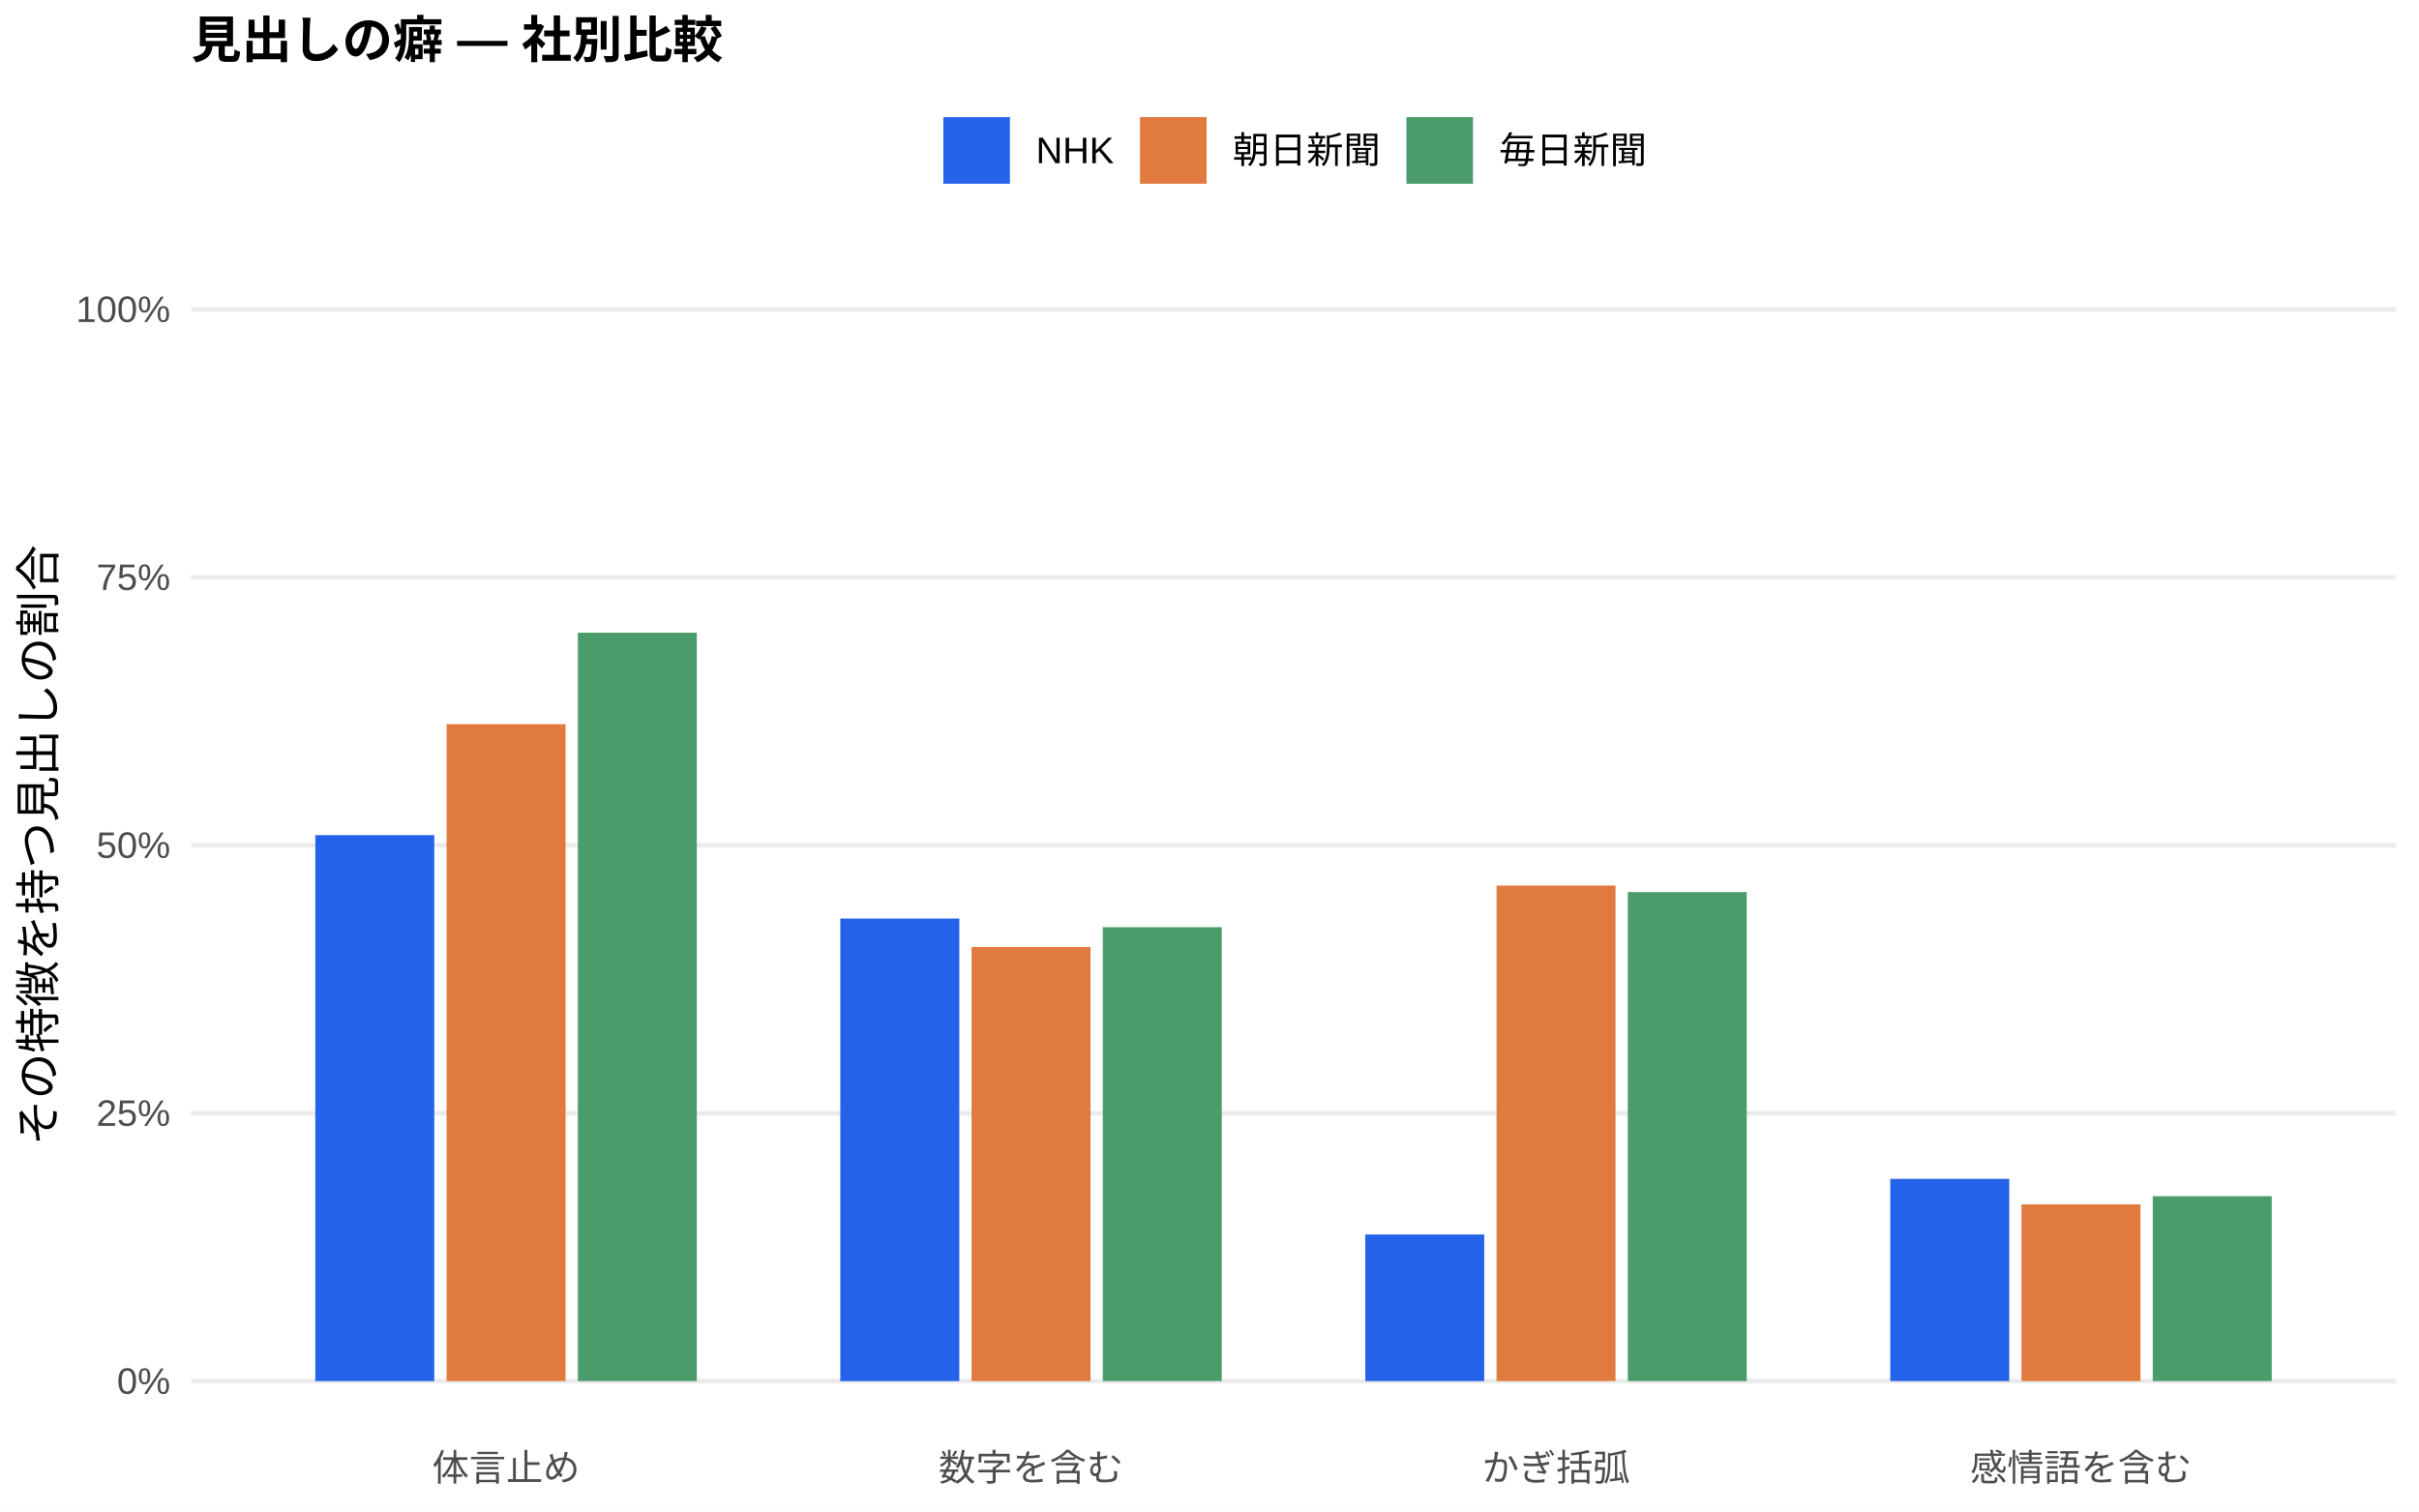
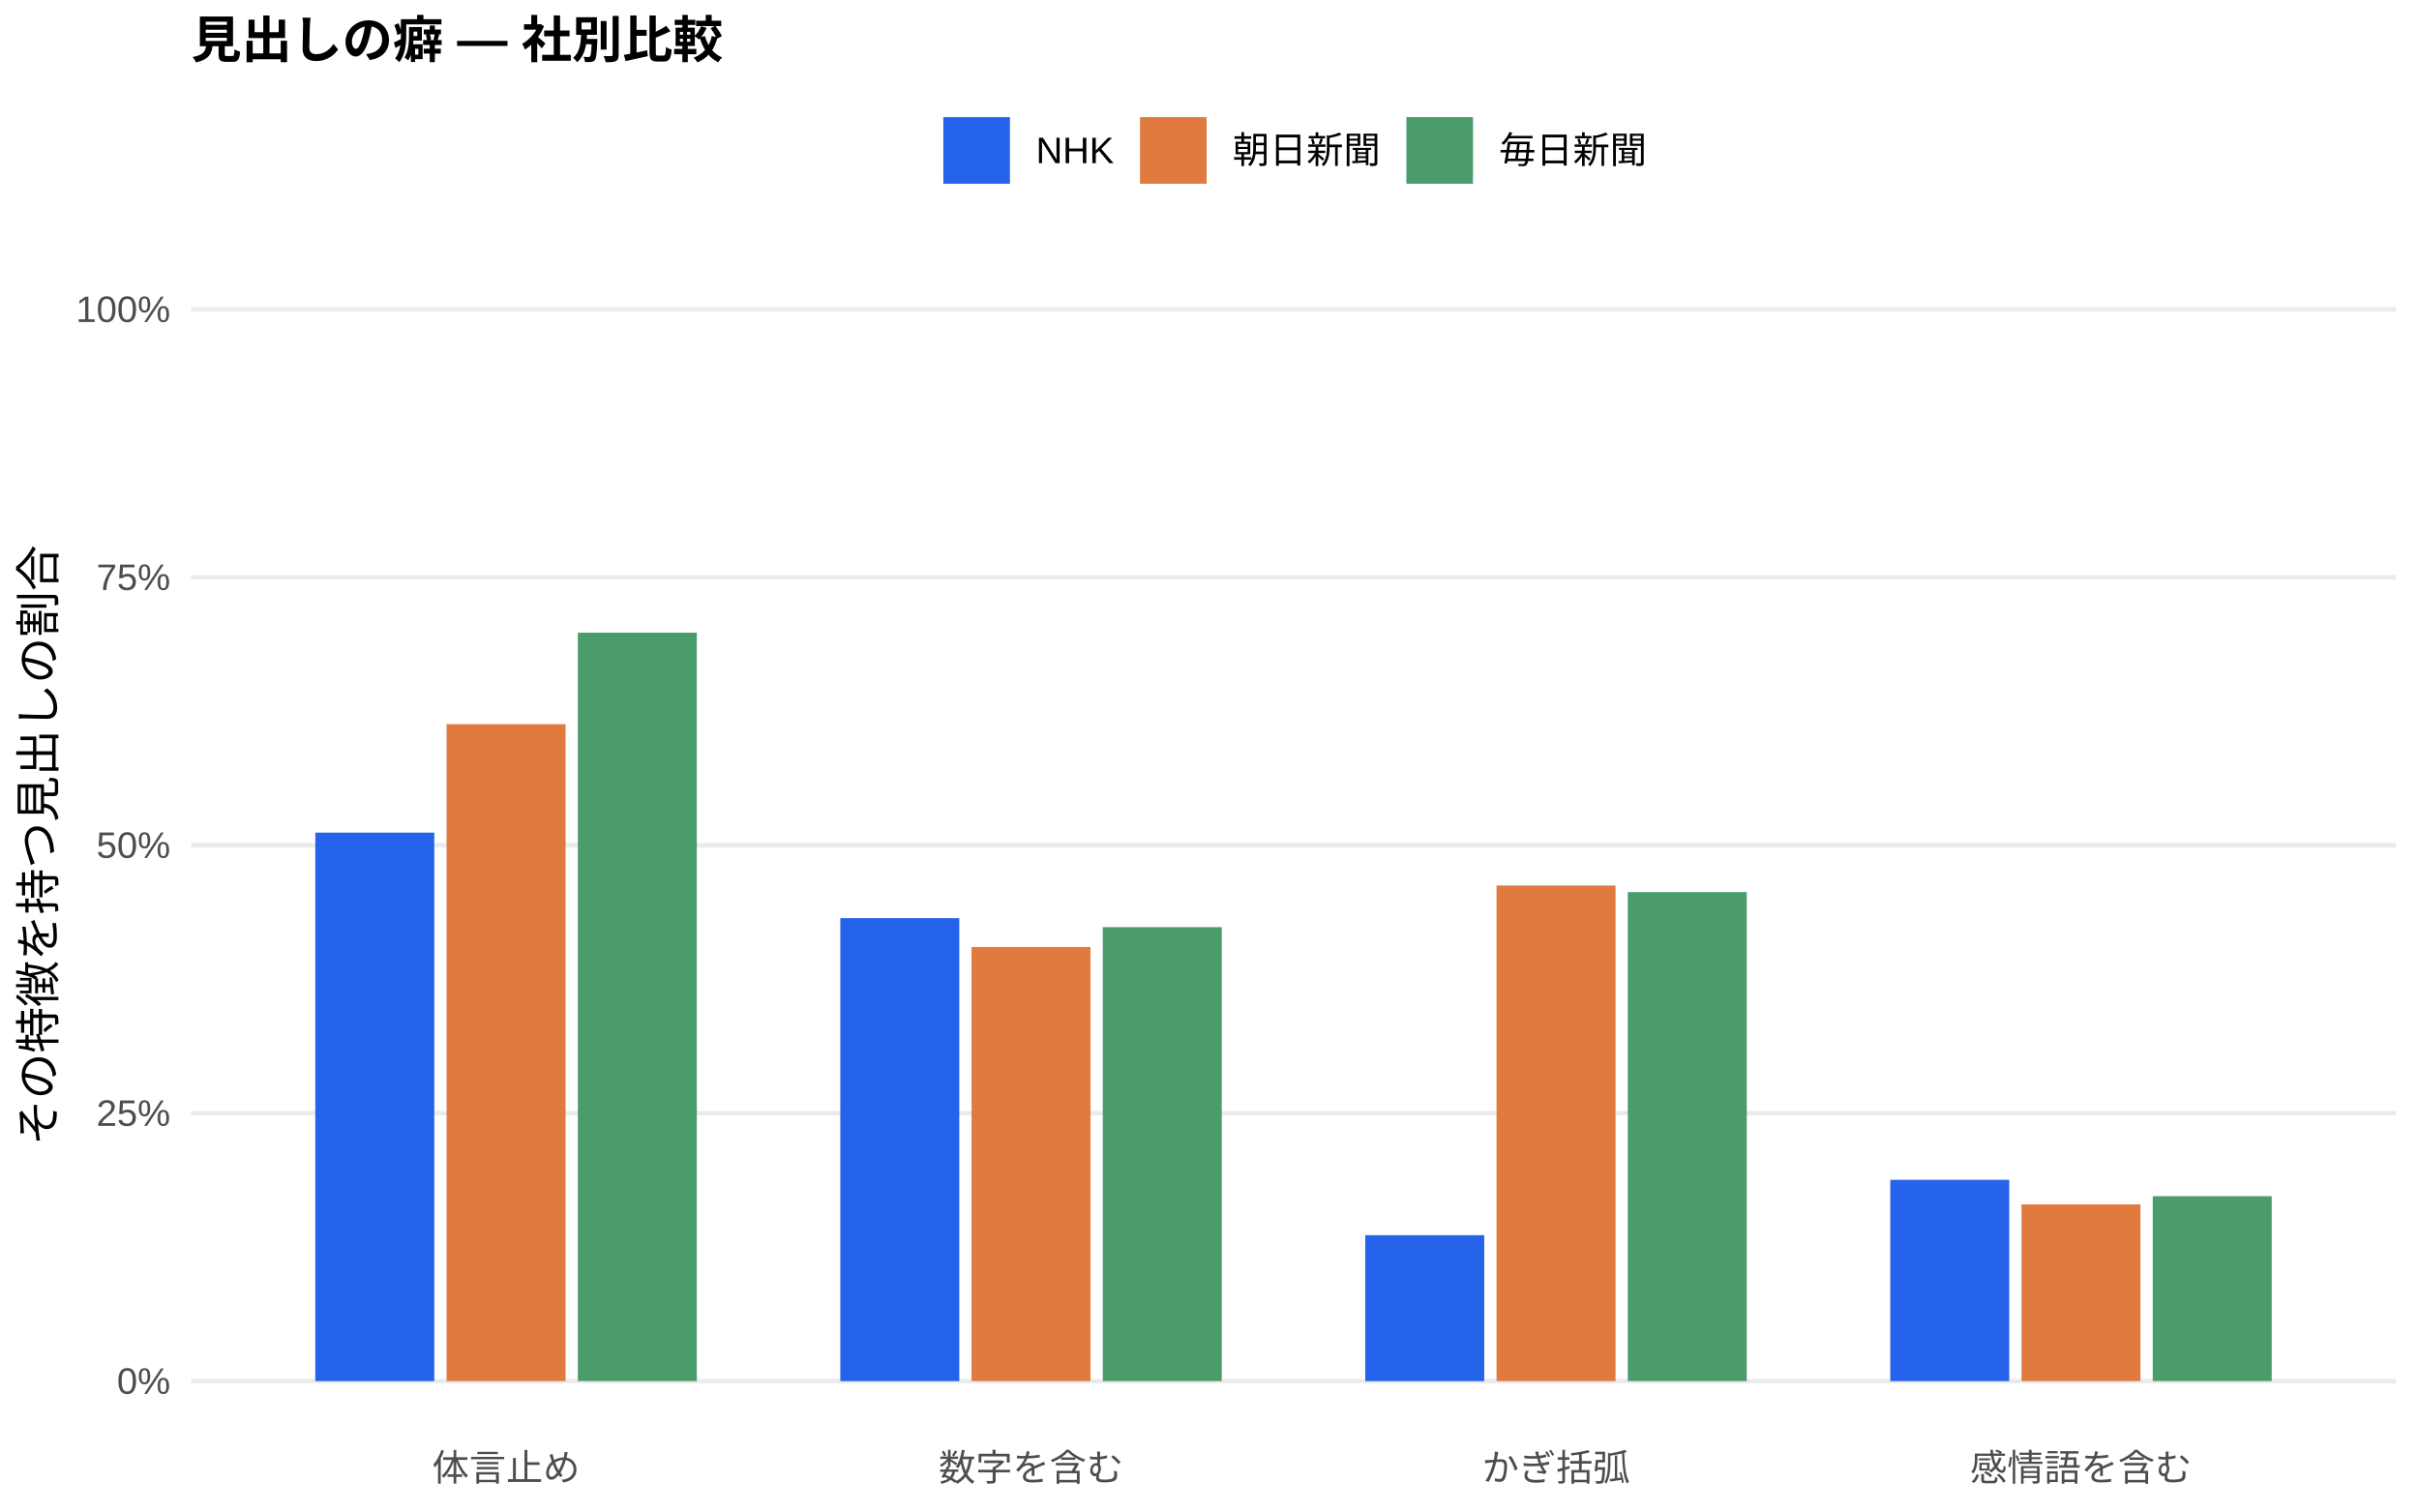
<svg xmlns="http://www.w3.org/2000/svg" width="576.00pt" height="360.00pt" viewBox="0 0 576.00 360.00">
  <g class="svglite">
    <defs>
      <style type="text/css">
    .svglite line, .svglite polyline, .svglite polygon, .svglite path, .svglite rect, .svglite circle {
      fill: none;
      stroke: #000000;
      stroke-linecap: round;
      stroke-linejoin: round;
      stroke-miterlimit: 10.00;
    }
    .svglite text {
      white-space: pre;
    }
    .svglite g.glyphgroup path {
      fill: inherit;
      stroke: none;
    }
  </style>
    </defs>
    <rect width="100%" height="100%" style="stroke: none; fill: #FFFFFF;" />
    <defs>
      <clipPath id="cpMC4wMHw1NzYuMDB8MC4wMHwzNjAuMDA=">
        <rect x="0.00" y="0.00" width="576.00" height="360.00" />
      </clipPath>
    </defs>
    <g clip-path="url(#cpMC4wMHw1NzYuMDB8MC4wMHwzNjAuMDA=)">
      <rect x="0.00" y="0.00" width="576.00" height="360.00" style="stroke-width: 1.07; stroke: none; fill: #FFFFFF;" />
    </g>
    <defs>
      <clipPath id="cpNDUuNTB8NTcwLjUyfDYwLjkxfDM0MS43MQ==">
        <rect x="45.50" y="60.91" width="525.02" height="280.80" />
      </clipPath>
    </defs>
    <g clip-path="url(#cpNDUuNTB8NTcwLjUyfDYwLjkxfDM0MS43MQ==)">
      <polyline points="45.50,328.94 570.52,328.94 " style="stroke-width: 1.07; stroke: #EBEBEB; stroke-linecap: butt;" />
      <polyline points="45.50,265.12 570.52,265.12 " style="stroke-width: 1.07; stroke: #EBEBEB; stroke-linecap: butt;" />
      <polyline points="45.50,201.31 570.52,201.31 " style="stroke-width: 1.07; stroke: #EBEBEB; stroke-linecap: butt;" />
      <polyline points="45.50,137.49 570.52,137.49 " style="stroke-width: 1.07; stroke: #EBEBEB; stroke-linecap: butt;" />
      <polyline points="45.50,73.67 570.52,73.67 " style="stroke-width: 1.07; stroke: #EBEBEB; stroke-linecap: butt;" />
-       <rect x="75.08" y="198.90" width="28.33" height="130.04" style="stroke-width: 1.07; stroke: none; stroke-linecap: butt; stroke-linejoin: miter; fill: #2563EB;" />
-       <rect x="200.09" y="218.77" width="28.33" height="110.18" style="stroke-width: 1.07; stroke: none; stroke-linecap: butt; stroke-linejoin: miter; fill: #2563EB;" />
-       <rect x="325.09" y="294.02" width="28.33" height="34.92" style="stroke-width: 1.07; stroke: none; stroke-linecap: butt; stroke-linejoin: miter; fill: #2563EB;" />
-       <rect x="450.10" y="280.78" width="28.33" height="48.16" style="stroke-width: 1.07; stroke: none; stroke-linecap: butt; stroke-linejoin: miter; fill: #2563EB;" />
+       <rect x="75.08" y="198.31" width="28.33" height="130.63" style="stroke-width: 1.07; stroke: none; stroke-linecap: butt; stroke-linejoin: miter; fill: #2563EB;" />
+       <rect x="200.09" y="218.68" width="28.33" height="110.26" style="stroke-width: 1.07; stroke: none; stroke-linecap: butt; stroke-linejoin: miter; fill: #2563EB;" />
+       <rect x="325.09" y="294.19" width="28.33" height="34.76" style="stroke-width: 1.07; stroke: none; stroke-linecap: butt; stroke-linejoin: miter; fill: #2563EB;" />
+       <rect x="450.10" y="281.00" width="28.33" height="47.94" style="stroke-width: 1.07; stroke: none; stroke-linecap: butt; stroke-linejoin: miter; fill: #2563EB;" />
      <rect x="106.34" y="172.48" width="28.33" height="156.46" style="stroke-width: 1.07; stroke: none; stroke-linecap: butt; stroke-linejoin: miter; fill: #E07A3F;" />
      <rect x="231.34" y="225.55" width="28.33" height="103.39" style="stroke-width: 1.07; stroke: none; stroke-linecap: butt; stroke-linejoin: miter; fill: #E07A3F;" />
      <rect x="356.35" y="210.91" width="28.33" height="118.03" style="stroke-width: 1.07; stroke: none; stroke-linecap: butt; stroke-linejoin: miter; fill: #E07A3F;" />
      <rect x="481.35" y="286.85" width="28.33" height="42.09" style="stroke-width: 1.07; stroke: none; stroke-linecap: butt; stroke-linejoin: miter; fill: #E07A3F;" />
      <rect x="137.59" y="150.69" width="28.33" height="178.25" style="stroke-width: 1.07; stroke: none; stroke-linecap: butt; stroke-linejoin: miter; fill: #4A9D6B;" />
      <rect x="262.59" y="220.82" width="28.33" height="108.12" style="stroke-width: 1.07; stroke: none; stroke-linecap: butt; stroke-linejoin: miter; fill: #4A9D6B;" />
      <rect x="387.60" y="212.47" width="28.33" height="116.47" style="stroke-width: 1.07; stroke: none; stroke-linecap: butt; stroke-linejoin: miter; fill: #4A9D6B;" />
      <rect x="512.60" y="284.90" width="28.33" height="44.04" style="stroke-width: 1.07; stroke: none; stroke-linecap: butt; stroke-linejoin: miter; fill: #4A9D6B;" />
    </g>
    <g clip-path="url(#cpMC4wMHw1NzYuMDB8MC4wMHwzNjAuMDA=)">
      <text x="40.57" y="331.97" text-anchor="end" style="font-size: 8.80px;fill: #4D4D4D; font-family: &quot;Liberation Sans&quot;;" textLength="12.72px" lengthAdjust="spacingAndGlyphs">0%</text>
      <text x="40.57" y="268.15" text-anchor="end" style="font-size: 8.80px;fill: #4D4D4D; font-family: &quot;Liberation Sans&quot;;" textLength="17.61px" lengthAdjust="spacingAndGlyphs">25%</text>
      <text x="40.57" y="204.33" text-anchor="end" style="font-size: 8.80px;fill: #4D4D4D; font-family: &quot;Liberation Sans&quot;;" textLength="17.61px" lengthAdjust="spacingAndGlyphs">50%</text>
      <text x="40.57" y="140.52" text-anchor="end" style="font-size: 8.80px;fill: #4D4D4D; font-family: &quot;Liberation Sans&quot;;" textLength="17.61px" lengthAdjust="spacingAndGlyphs">75%</text>
      <text x="40.57" y="76.70" text-anchor="end" style="font-size: 8.80px;fill: #4D4D4D; font-family: &quot;Liberation Sans&quot;;" textLength="22.50px" lengthAdjust="spacingAndGlyphs">100%</text>
      <text x="120.50" y="352.69" text-anchor="middle" style="font-size: 8.80px;fill: #4D4D4D; font-family: &quot;Liberation Sans&quot;;" textLength="35.19px" lengthAdjust="spacingAndGlyphs">体言止め</text>
      <text x="245.51" y="352.69" text-anchor="middle" style="font-size: 8.80px;fill: #4D4D4D; font-family: &quot;Liberation Sans&quot;;" textLength="43.98px" lengthAdjust="spacingAndGlyphs">数字を含む</text>
      <text x="370.51" y="352.69" text-anchor="middle" style="font-size: 8.80px;fill: #4D4D4D; font-family: &quot;Liberation Sans&quot;;" textLength="35.19px" lengthAdjust="spacingAndGlyphs">かぎ括弧</text>
      <text x="495.52" y="352.69" text-anchor="middle" style="font-size: 8.80px;fill: #4D4D4D; font-family: &quot;Liberation Sans&quot;;" textLength="52.78px" lengthAdjust="spacingAndGlyphs">感情語を含む</text>
      <text transform="translate(13.05,201.31) rotate(-90)" text-anchor="middle" style="font-size: 11.00px; font-family: &quot;Liberation Sans&quot;;" textLength="143.00px" lengthAdjust="spacingAndGlyphs">その特徴を持つ見出しの割合</text>
      <rect x="224.62" y="27.90" width="15.86" height="15.86" style="stroke-width: 1.07; stroke: none; stroke-linecap: butt; stroke-linejoin: miter; fill: #2563EB;" />
      <rect x="271.45" y="27.90" width="15.86" height="15.86" style="stroke-width: 1.07; stroke: none; stroke-linecap: butt; stroke-linejoin: miter; fill: #E07A3F;" />
      <rect x="334.88" y="27.90" width="15.86" height="15.86" style="stroke-width: 1.07; stroke: none; stroke-linecap: butt; stroke-linejoin: miter; fill: #4A9D6B;" />
      <text x="246.67" y="38.86" style="font-size: 8.80px; font-family: &quot;Liberation Sans&quot;;" textLength="18.59px" lengthAdjust="spacingAndGlyphs">NHK</text>
      <text x="293.50" y="38.86" style="font-size: 8.80px; font-family: &quot;Liberation Sans&quot;;" textLength="35.19px" lengthAdjust="spacingAndGlyphs">朝日新聞</text>
      <text x="356.93" y="38.86" style="font-size: 8.80px; font-family: &quot;Liberation Sans&quot;;" textLength="35.19px" lengthAdjust="spacingAndGlyphs">毎日新聞</text>
      <text x="45.50" y="13.74" style="font-size: 12.00px; font-weight: bold; font-family: &quot;Liberation Sans&quot;;" textLength="126.66px" lengthAdjust="spacingAndGlyphs">見出しの癖 — 社別比較</text>
    </g>
  </g>
</svg>
